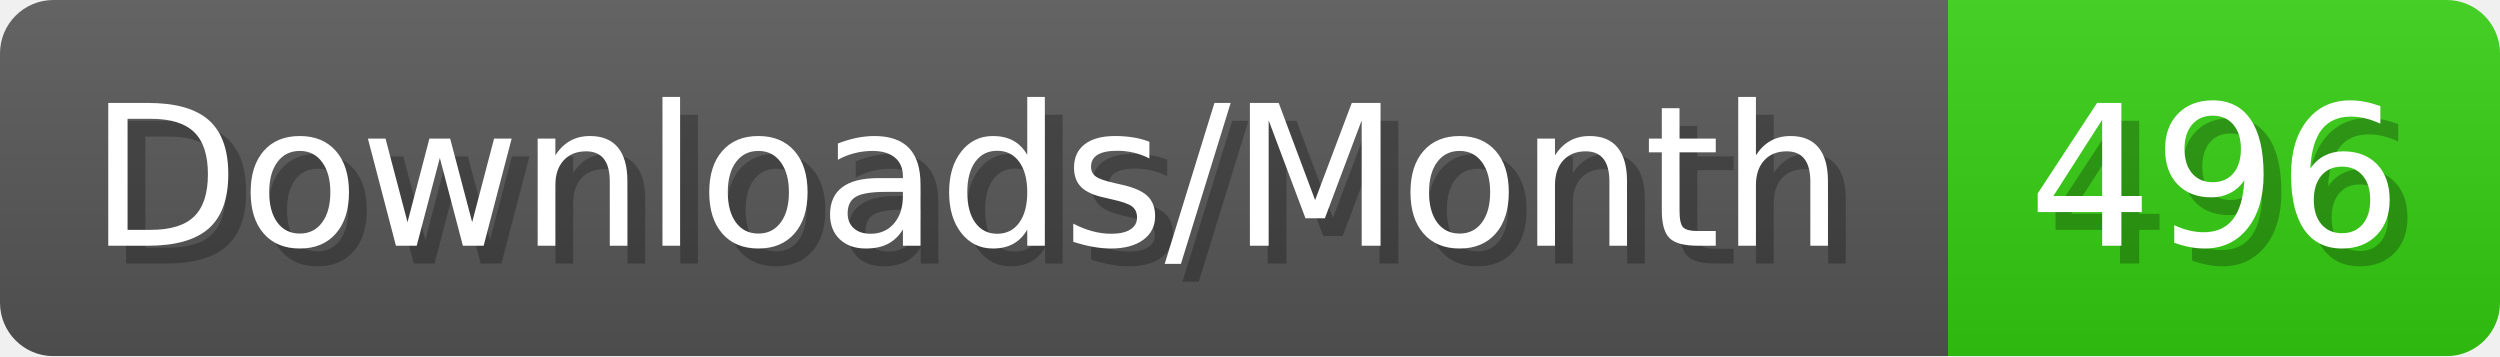
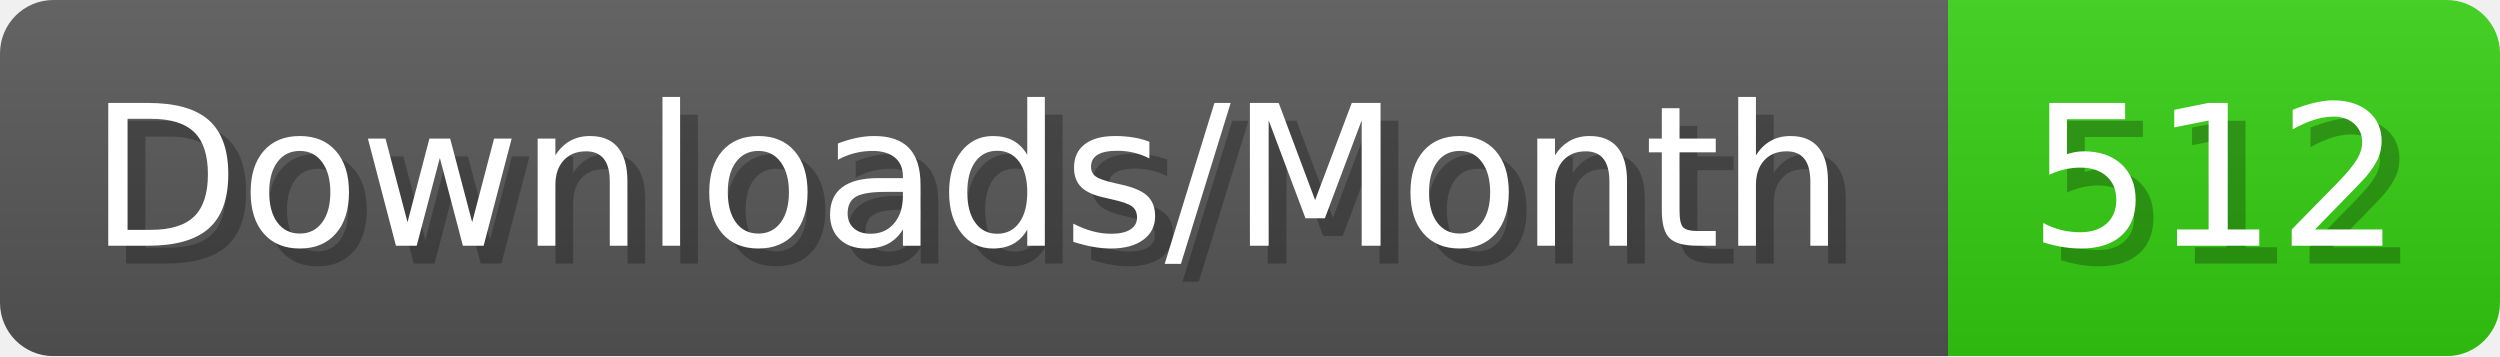
- <svg xmlns="http://www.w3.org/2000/svg" width="140.4" height="20" viewBox="0 0 1404 200" role="img" aria-label="Downloads/Month: 496">
+ <svg xmlns="http://www.w3.org/2000/svg" width="140.4" height="20" viewBox="0 0 1404 200" role="img" aria-label="Downloads/Month: 512">
  <linearGradient id="YlXUI" x2="0" y2="100%">
    <stop offset="0" stop-opacity=".1" stop-color="#EEE" />
    <stop offset="1" stop-opacity=".1" />
  </linearGradient>
  <mask id="JHhop">
    <rect width="1404" height="200" rx="30" fill="#FFF" />
  </mask>
  <g mask="url(#JHhop)">
    <rect width="1094" height="200" fill="#555" />
    <rect width="310" height="200" fill="#3C1" x="1094" />
    <rect width="1404" height="200" fill="url(#YlXUI)" />
  </g>
  <g aria-hidden="true" fill="#fff" text-anchor="start" font-family="Verdana,DejaVu Sans,sans-serif" font-size="110">
    <text x="60" y="148" textLength="994" fill="#000" opacity="0.25">Downloads/Month</text>
    <text x="50" y="138" textLength="994">Downloads/Month</text>
-     <text x="1149" y="148" textLength="210" fill="#000" opacity="0.25">496</text>
-     <text x="1139" y="138" textLength="210">496</text>
+     <text x="1149" y="148" textLength="210" fill="#000" opacity="0.25">512</text>
+     <text x="1139" y="138" textLength="210">512</text>
  </g>
</svg>
